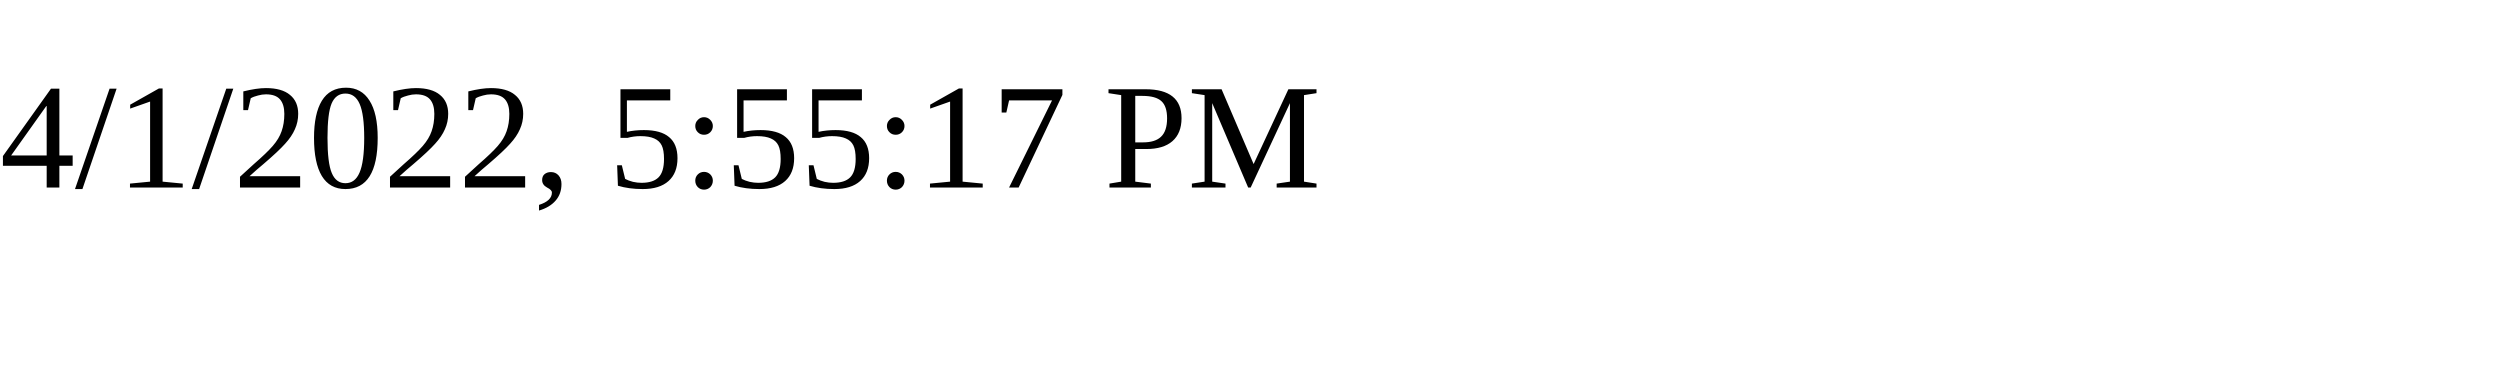
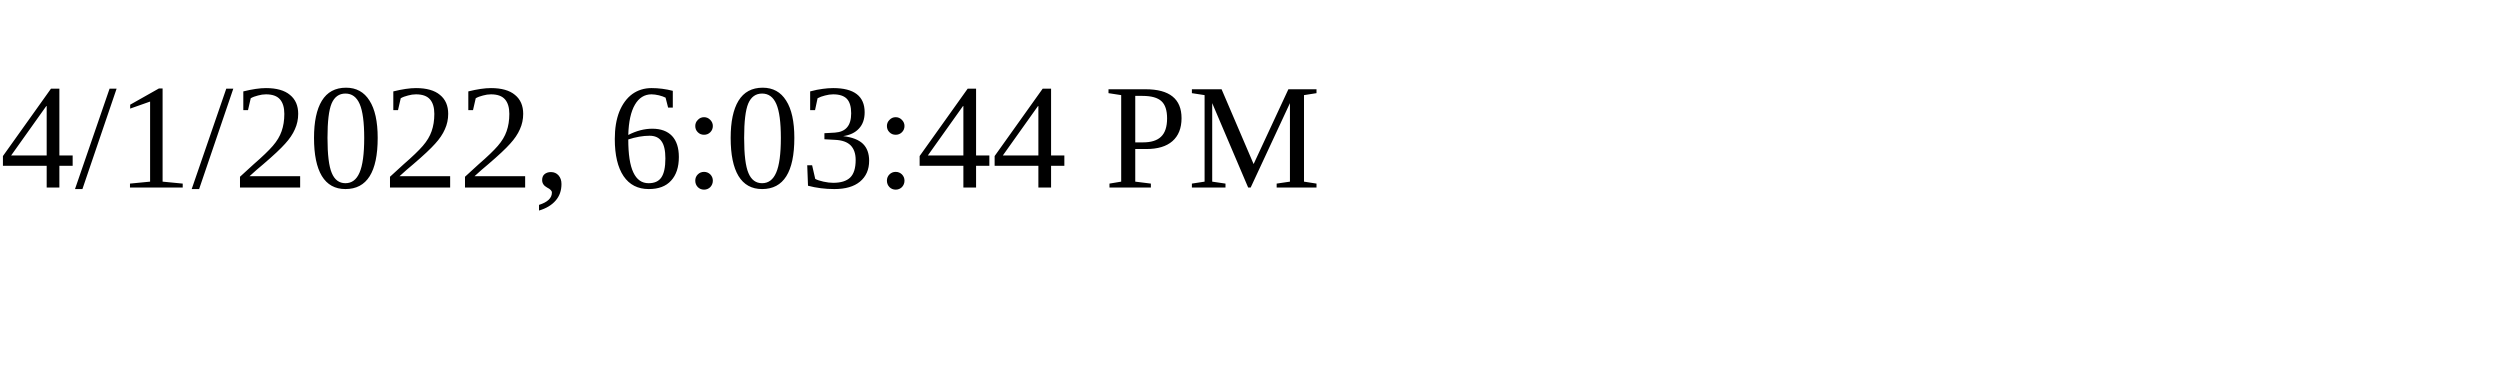
<svg xmlns="http://www.w3.org/2000/svg" height="30" width="200">
-   <text x="0" y="15">4/1/2022, 5:55:17 PM</text>
+   <text x="0" y="15">4/1/2022, 6:03:44 PM</text>
</svg>
